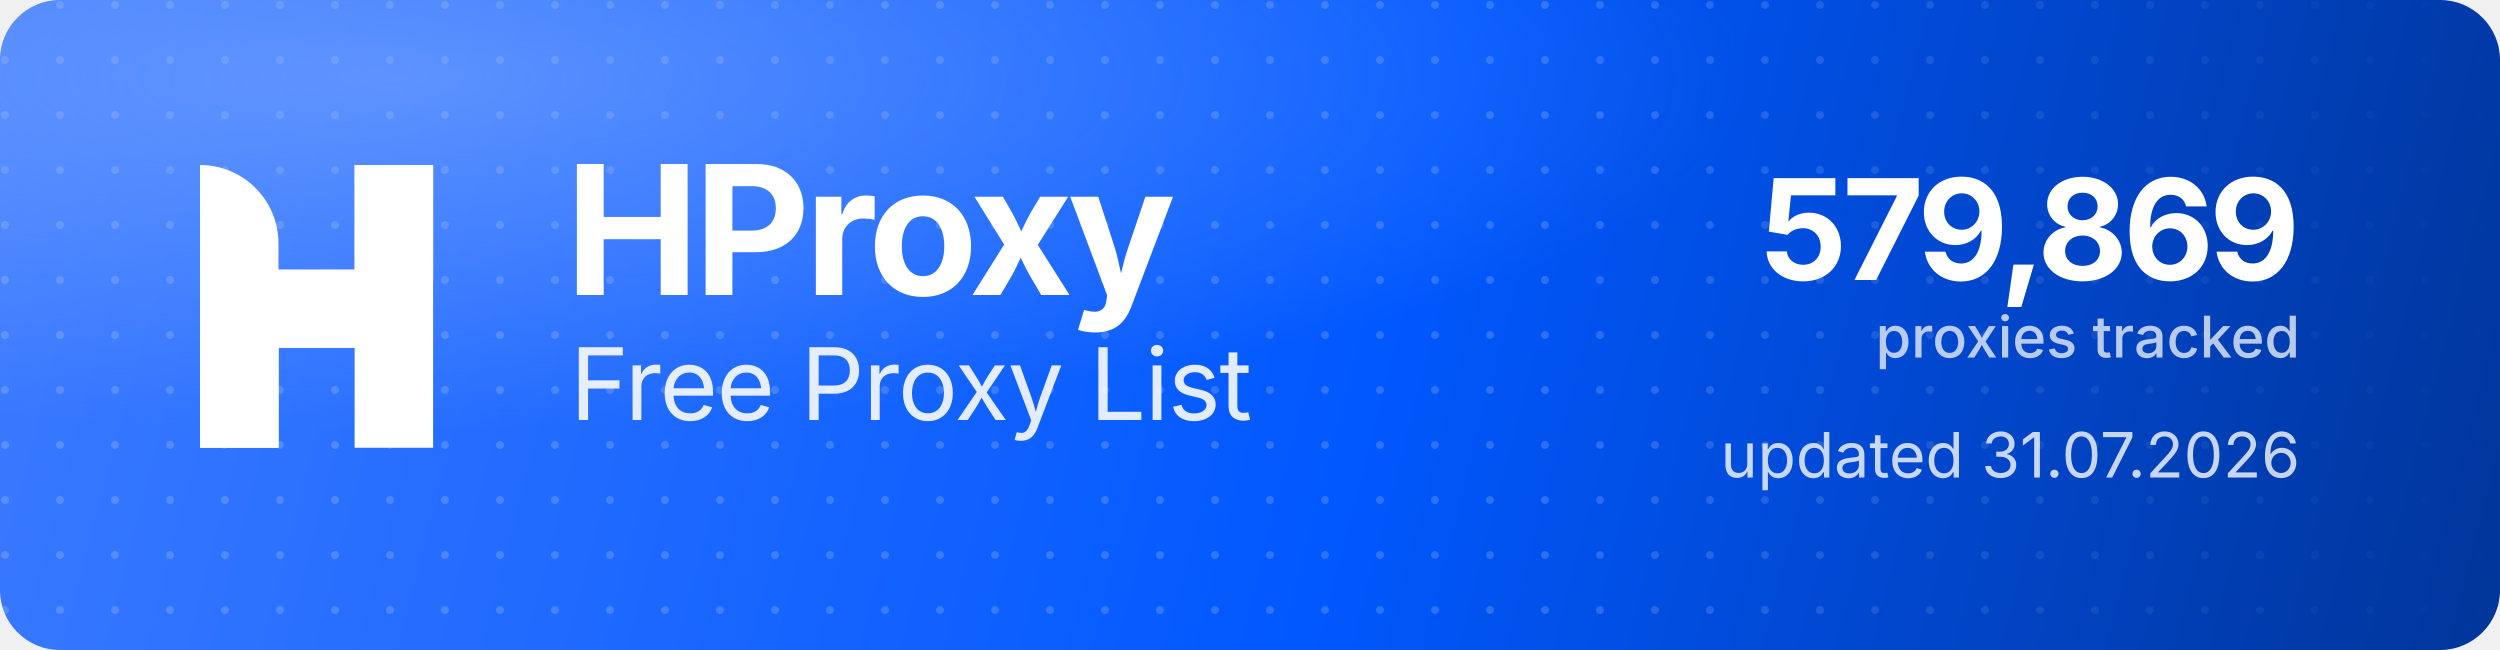
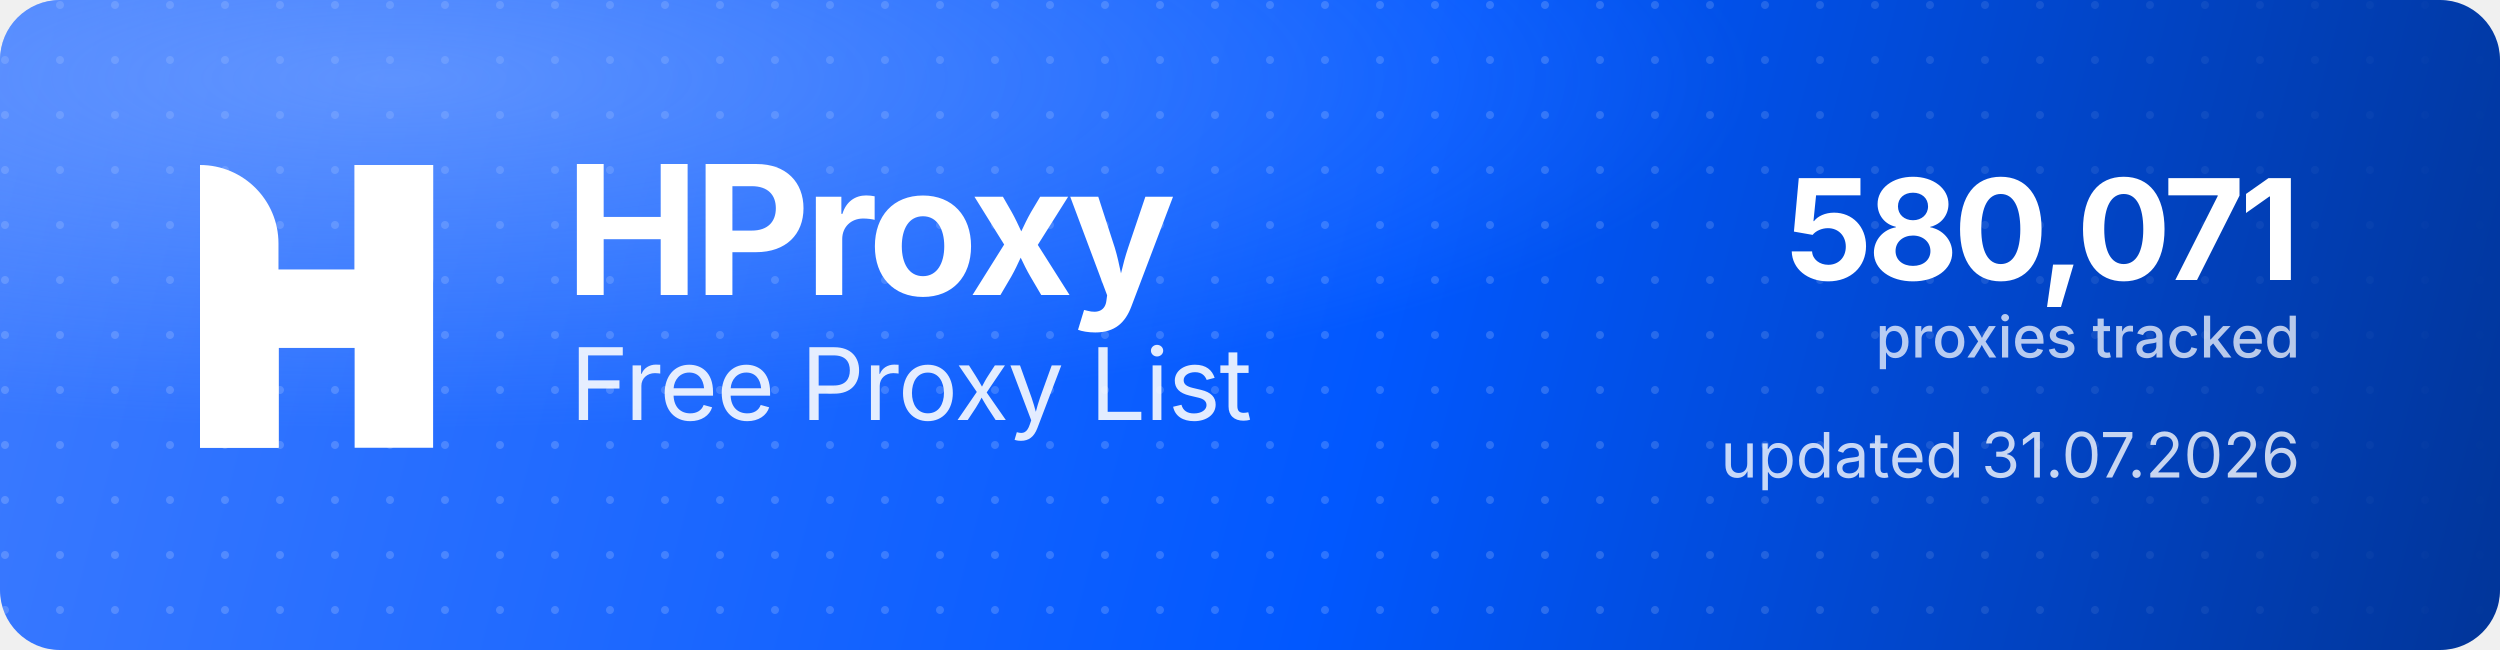
<svg xmlns="http://www.w3.org/2000/svg" width="1000" height="260" viewBox="0 0 1000 260" role="img" aria-label="HProxy Free Proxy List">
  <defs>
    <linearGradient id="hp-bg" x1="0" y1="0" x2="1000" y2="260" gradientUnits="userSpaceOnUse">
      <stop offset="0" stop-color="#3D7BFF" />
      <stop offset="0.55" stop-color="#0158FF" />
      <stop offset="1" stop-color="#013599" />
    </linearGradient>
    <radialGradient id="hp-glow" cx="0.16" cy="0.12" r="0.9">
      <stop offset="0" stop-color="#8FB4FF" stop-opacity="0.5" />
      <stop offset="0.6" stop-color="#8FB4FF" stop-opacity="0" />
    </radialGradient>
    <pattern id="hp-dots" width="22" height="22" patternUnits="userSpaceOnUse">
      <circle cx="2" cy="2" r="1.6" fill="#FFFFFF" fill-opacity="0.17" />
    </pattern>
    <linearGradient id="hp-dot-fade" x1="0" y1="0" x2="1000" y2="0" gradientUnits="userSpaceOnUse">
      <stop offset="0" stop-color="#FFFFFF" stop-opacity="1" />
      <stop offset="0.62" stop-color="#FFFFFF" stop-opacity="1" />
      <stop offset="1" stop-color="#FFFFFF" stop-opacity="0" />
    </linearGradient>
    <mask id="hp-dot-mask">
      <rect width="1000" height="260" fill="url(#hp-dot-fade)" />
    </mask>
  </defs>
  <rect width="1000" height="260" rx="24" fill="url(#hp-bg)" />
  <rect width="1000" height="260" rx="24" fill="url(#hp-dots)" mask="url(#hp-dot-mask)" />
  <rect width="1000" height="260" rx="24" fill="url(#hp-glow)" />
  <g transform="translate(80,66) scale(4.35)" fill="#FFFFFF">
    <path d="M0 0V0C3.985 0 7.216 3.231 7.216 7.216V26H0V0Z" />
    <rect x="14.219" width="7.216" height="26" />
    <path d="M7.235 26H0V15.971C0 12.455 2.851 9.604 6.367 9.604H14.22V0H21.437V10.453C21.437 13.97 18.586 16.82 15.069 16.82H7.235V26Z" />
  </g>
  <text x="226" y="118" font-family="'Geist','Inter','Segoe UI',system-ui,-apple-system,Helvetica,Arial,sans-serif" font-size="72" font-weight="700" letter-spacing="-2.3" fill="#FFFFFF">HProxy</text>
  <text x="228" y="168" font-family="'Geist','Inter','Segoe UI',system-ui,-apple-system,Helvetica,Arial,sans-serif" font-size="40" font-weight="400" letter-spacing="-0.5" fill="#FFFFFF" fill-opacity="0.88">Free Proxy List</text>
-   <text x="920" y="112" text-anchor="end" font-family="'Geist','Inter','Segoe UI',system-ui,-apple-system,Helvetica,Arial,sans-serif" font-size="56" font-weight="700" letter-spacing="-2" fill="#FFFFFF">579,869</text>
+   <text x="920" y="112" text-anchor="end" font-family="'Geist','Inter','Segoe UI',system-ui,-apple-system,Helvetica,Arial,sans-serif" font-size="56" font-weight="700" letter-spacing="-2" fill="#FFFFFF">580,071</text>
  <text x="920" y="143" text-anchor="end" font-family="'Geist','Inter','Segoe UI',system-ui,-apple-system,Helvetica,Arial,sans-serif" font-size="23" font-weight="500" fill="#FFFFFF" fill-opacity="0.72">proxies tracked</text>
  <text x="920" y="191" text-anchor="end" font-family="'Geist','Inter','Segoe UI',system-ui,-apple-system,Helvetica,Arial,sans-serif" font-size="25" font-weight="400" fill="#FFFFFF" fill-opacity="0.78">updated 31.07.2026</text>
</svg>
